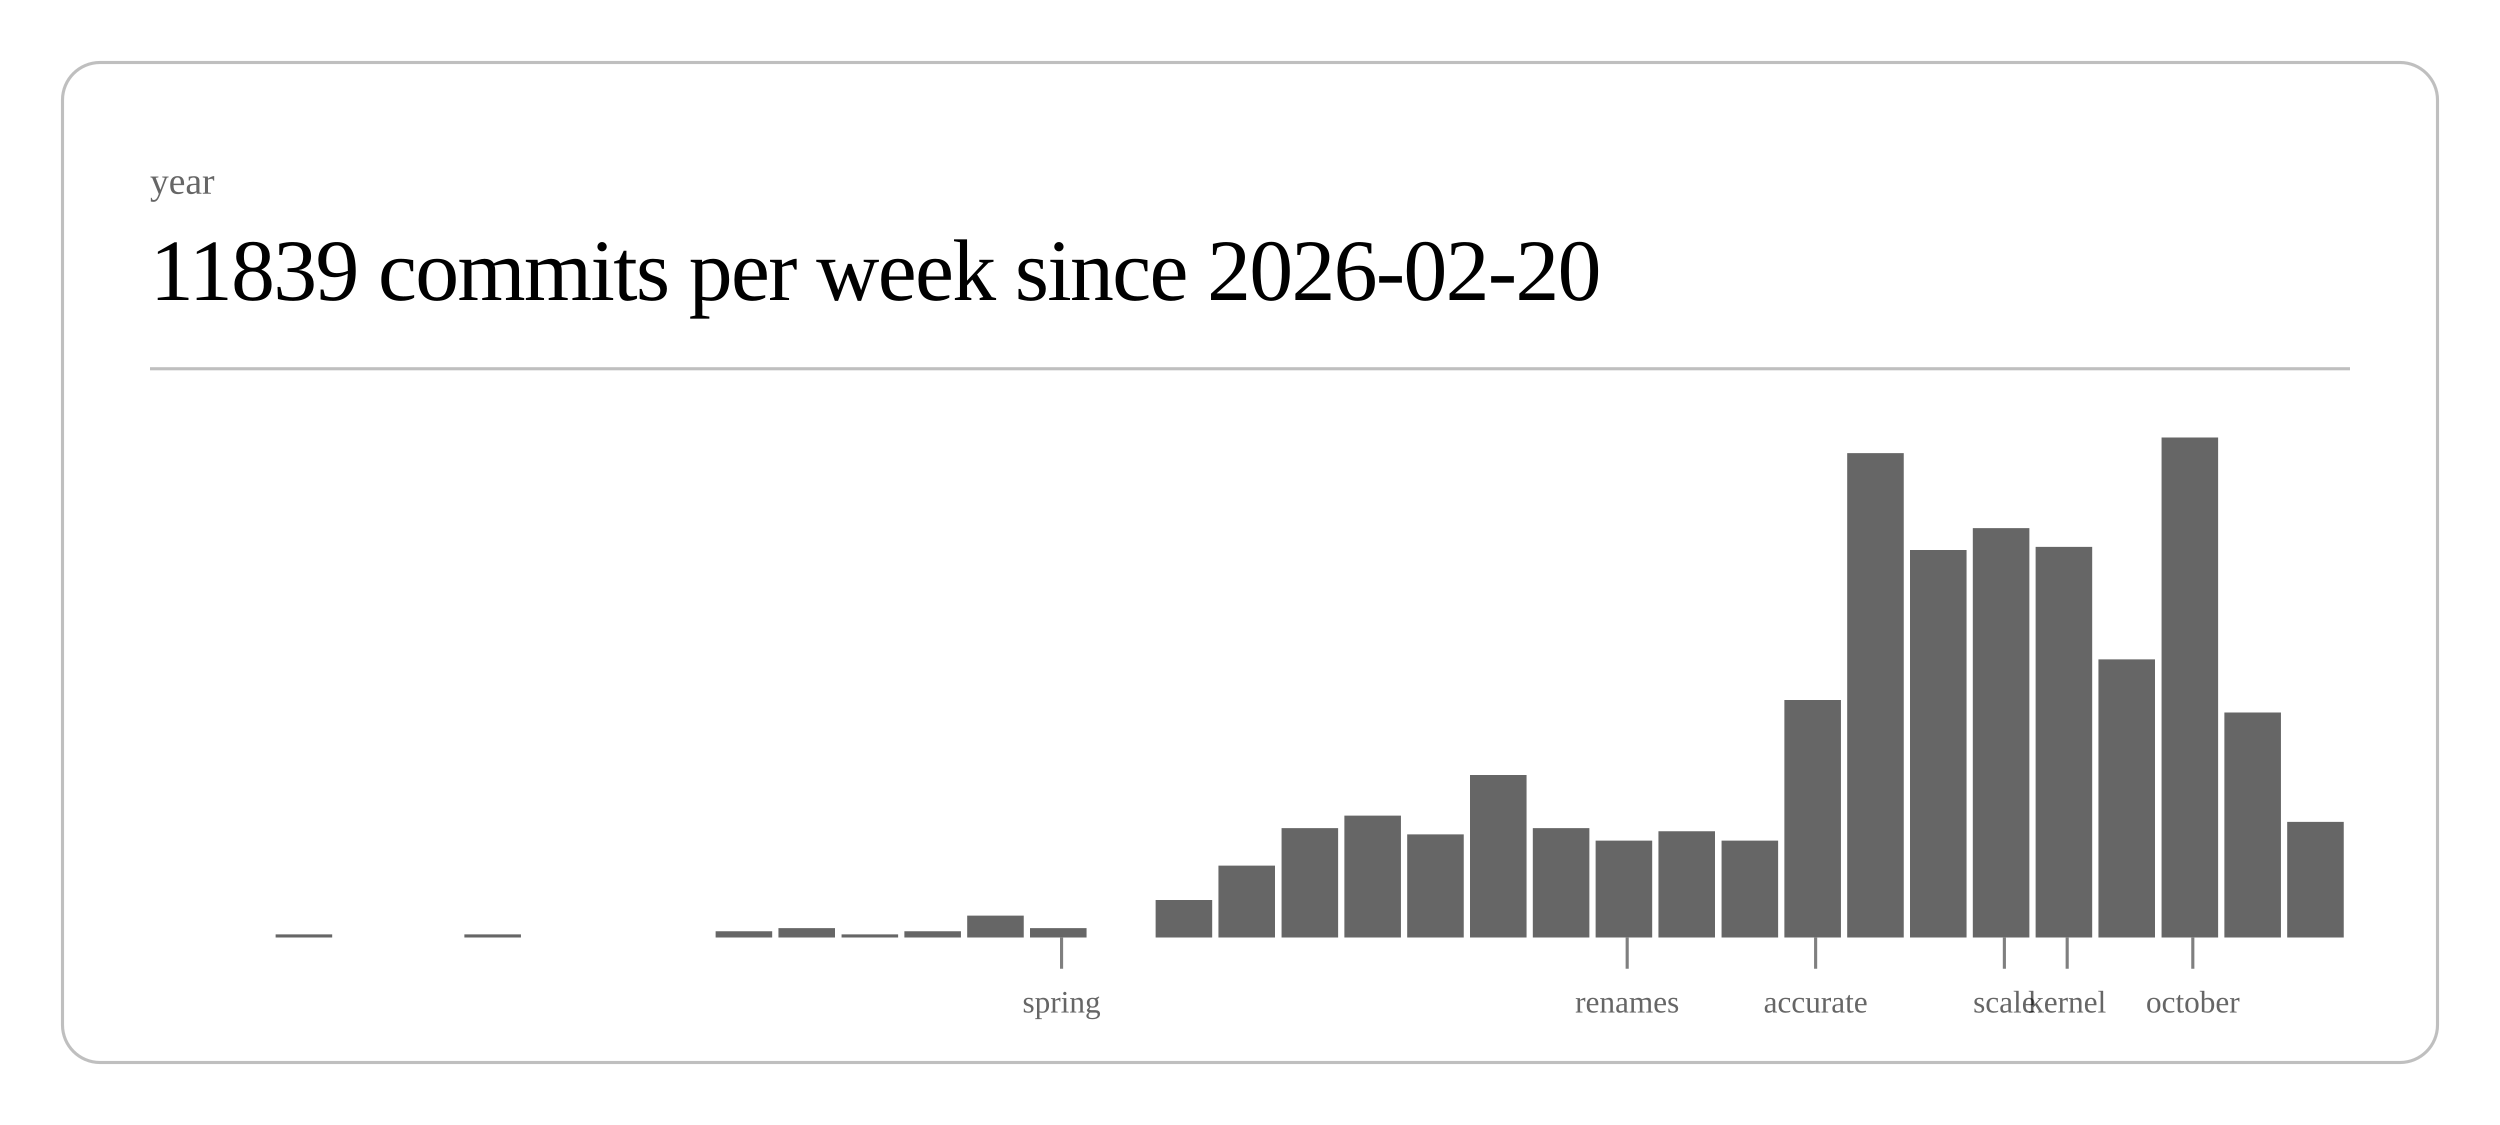
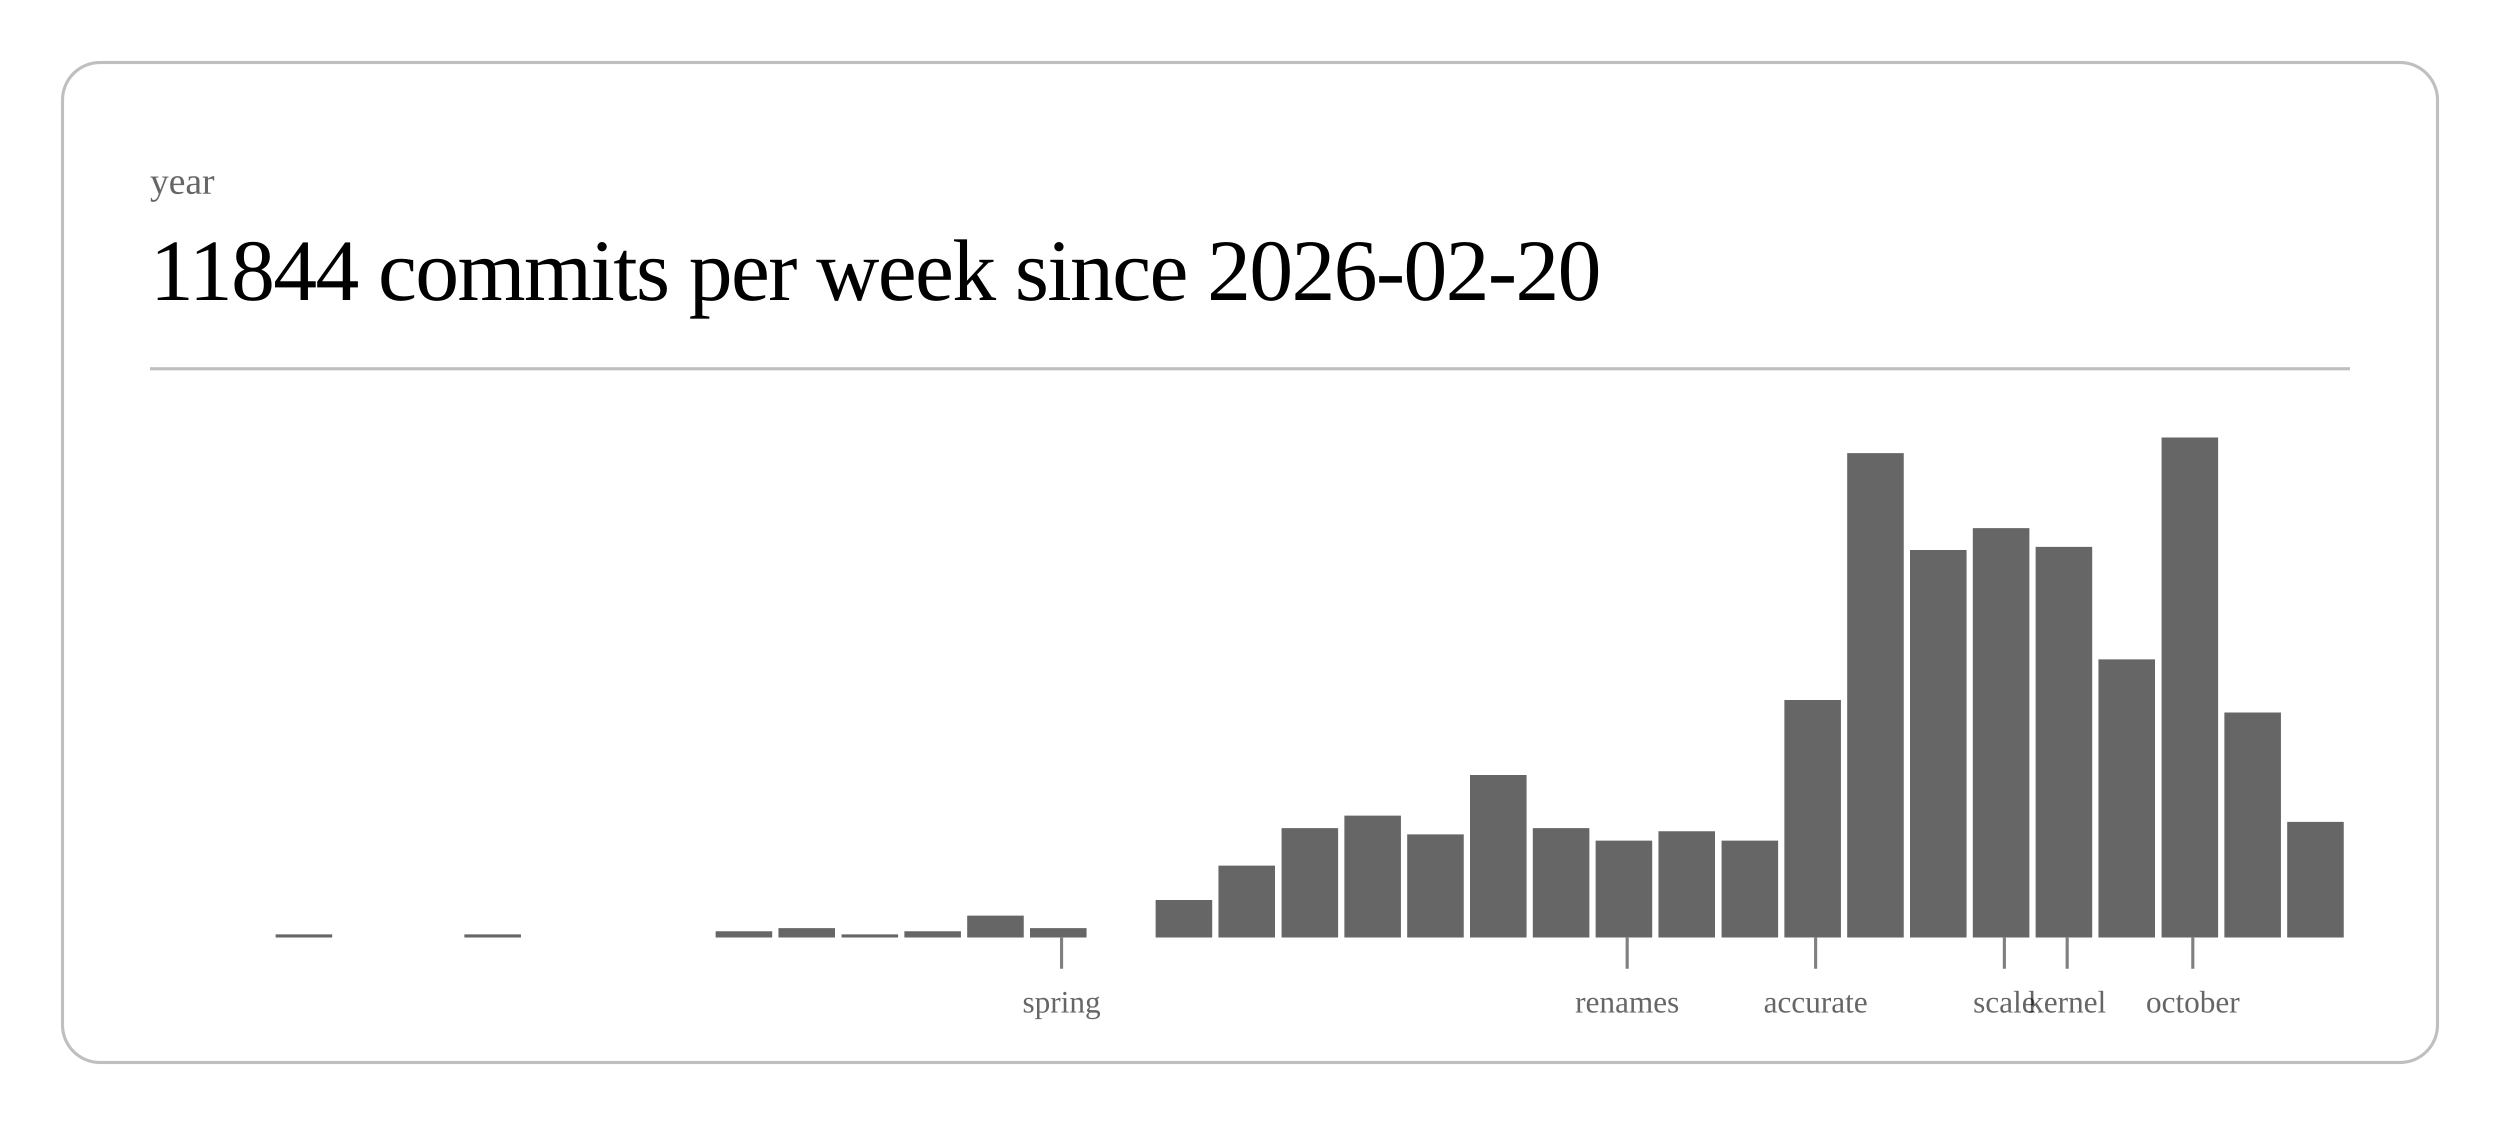
<svg xmlns="http://www.w3.org/2000/svg" class="post-header-svg" viewBox="0 0 800 360" width="800" height="360">
  <rect x="20" y="20" width="760" height="320" rx="12" ry="12" fill="none" stroke="currentColor" stroke-width="1" opacity="0.25" />
  <text fill="currentColor" x="48" y="62" font-size="12" opacity="0.6">year</text>
-   <text fill="currentColor" x="48" y="96" font-size="28" font-weight="300" letter-spacing="-0.5">11839 commits per week since 2026-02-20</text>
+   <text fill="currentColor" x="48" y="96" font-size="28" font-weight="300" letter-spacing="-0.5">11844 commits per week since 2026-02-20</text>
  <line stroke="currentColor" x1="48" y1="118" x2="752" y2="118" stroke-width="1" opacity="0.25" />
  <rect x="88.2" y="299" width="18.1" height="1" fill="currentColor" opacity="0.6" />
  <rect x="148.6" y="299" width="18.1" height="1" fill="currentColor" opacity="0.6" />
  <rect x="229.0" y="298" width="18.1" height="2" fill="currentColor" opacity="0.6" />
  <rect x="249.1" y="297" width="18.1" height="3" fill="currentColor" opacity="0.6" />
  <rect x="269.3" y="299" width="18.1" height="1" fill="currentColor" opacity="0.6" />
  <rect x="289.4" y="298" width="18.1" height="2" fill="currentColor" opacity="0.6" />
  <rect x="309.5" y="293" width="18.1" height="7" fill="currentColor" opacity="0.6" />
  <rect x="329.6" y="297" width="18.1" height="3" fill="currentColor" opacity="0.6" />
  <rect x="369.8" y="288" width="18.1" height="12" fill="currentColor" opacity="0.6" />
  <rect x="389.9" y="277" width="18.1" height="23" fill="currentColor" opacity="0.6" />
  <rect x="410.1" y="265" width="18.1" height="35" fill="currentColor" opacity="0.6" />
  <rect x="430.2" y="261" width="18.1" height="39" fill="currentColor" opacity="0.6" />
  <rect x="450.3" y="267" width="18.1" height="33" fill="currentColor" opacity="0.6" />
  <rect x="470.4" y="248" width="18.1" height="52" fill="currentColor" opacity="0.6" />
  <rect x="490.5" y="265" width="18.1" height="35" fill="currentColor" opacity="0.6" />
  <rect x="510.6" y="269" width="18.1" height="31" fill="currentColor" opacity="0.6" />
  <rect x="530.7" y="266" width="18.1" height="34" fill="currentColor" opacity="0.6" />
  <rect x="550.9" y="269" width="18.1" height="31" fill="currentColor" opacity="0.6" />
  <rect x="571.0" y="224" width="18.1" height="76" fill="currentColor" opacity="0.6" />
  <rect x="591.1" y="145" width="18.1" height="155" fill="currentColor" opacity="0.6" />
  <rect x="611.2" y="176" width="18.1" height="124" fill="currentColor" opacity="0.6" />
  <rect x="631.3" y="169" width="18.1" height="131" fill="currentColor" opacity="0.6" />
  <rect x="651.4" y="175" width="18.1" height="125" fill="currentColor" opacity="0.6" />
  <rect x="671.5" y="211" width="18.1" height="89" fill="currentColor" opacity="0.6" />
  <rect x="691.7" y="140" width="18.1" height="160" fill="currentColor" opacity="0.6" />
  <rect x="711.8" y="228" width="18.1" height="72" fill="currentColor" opacity="0.6" />
  <rect x="731.9" y="263" width="18.1" height="37" fill="currentColor" opacity="0.6" />
  <line stroke="currentColor" x1="339.7" y1="300" x2="339.7" y2="310" stroke-width="1" opacity="0.5" />
  <text fill="currentColor" x="339.7" y="324" font-size="10" opacity="0.6" text-anchor="middle">spring</text>
  <line stroke="currentColor" x1="520.7" y1="300" x2="520.7" y2="310" stroke-width="1" opacity="0.5" />
  <text fill="currentColor" x="520.7" y="324" font-size="10" opacity="0.6" text-anchor="middle">renames</text>
  <line stroke="currentColor" x1="581.0" y1="300" x2="581.0" y2="310" stroke-width="1" opacity="0.5" />
  <text fill="currentColor" x="581.0" y="324" font-size="10" opacity="0.6" text-anchor="middle">accurate</text>
  <line stroke="currentColor" x1="641.4" y1="300" x2="641.4" y2="310" stroke-width="1" opacity="0.5" />
  <text fill="currentColor" x="641.4" y="324" font-size="10" opacity="0.6" text-anchor="middle">scale</text>
  <line stroke="currentColor" x1="661.5" y1="300" x2="661.5" y2="310" stroke-width="1" opacity="0.5" />
  <text fill="currentColor" x="661.5" y="324" font-size="10" opacity="0.6" text-anchor="middle">kernel</text>
  <line stroke="currentColor" x1="701.7" y1="300" x2="701.7" y2="310" stroke-width="1" opacity="0.5" />
  <text fill="currentColor" x="701.7" y="324" font-size="10" opacity="0.6" text-anchor="middle">october</text>
</svg>
